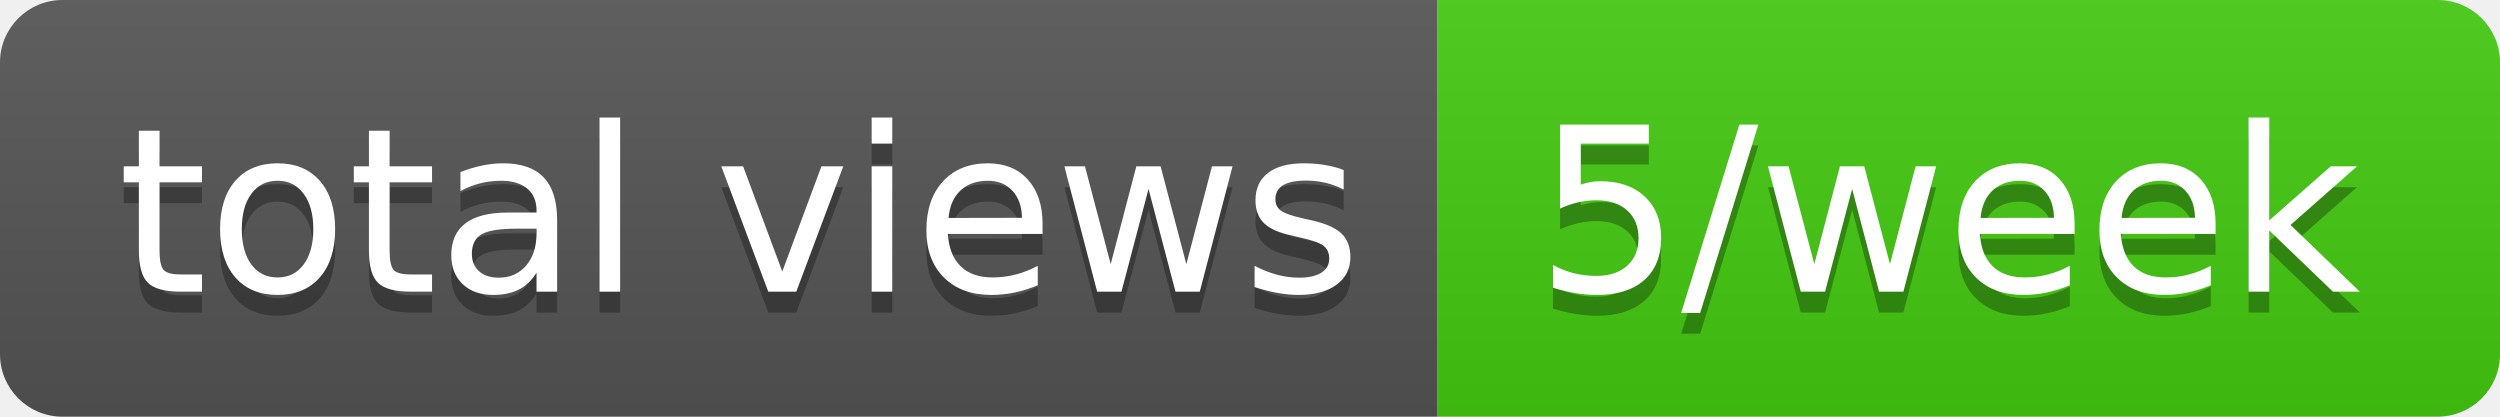
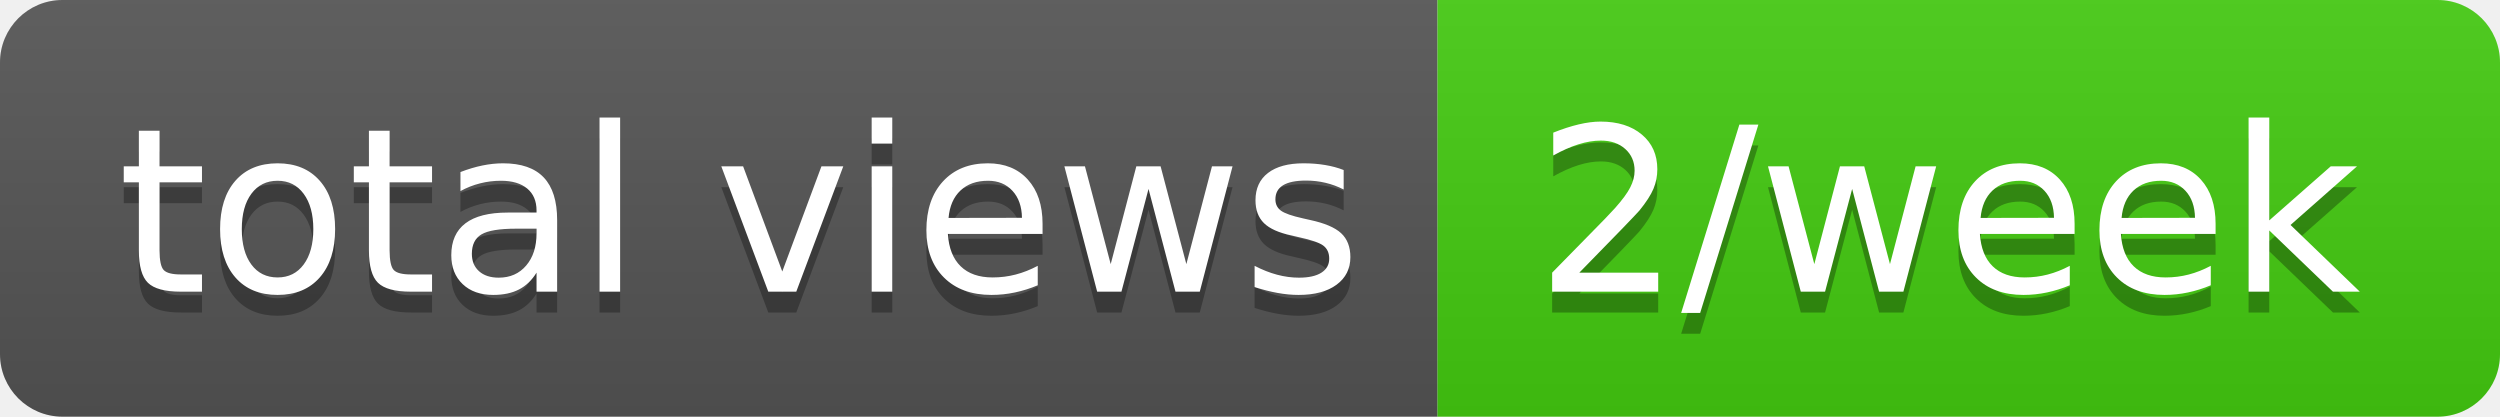
- <svg xmlns="http://www.w3.org/2000/svg" width="120" height="20" role="img" aria-label="total views: 5/week">
+ <svg xmlns="http://www.w3.org/2000/svg" width="120" height="20" role="img" aria-label="total views: 2/week">
  <linearGradient id="s" x2="0" y2="100%">
    <stop offset="0" stop-color="#bbb" stop-opacity=".1" />
    <stop offset="1" stop-opacity=".1" />
  </linearGradient>
  <clipPath id="r">
    <rect width="120" height="20" rx="3" fill="#fff" />
  </clipPath>
  <g clip-path="url(#r)">
    <rect width="69" height="20" fill="#555" />
    <rect x="69" width="51" height="20" fill="#4c1" />
    <rect width="120" height="20" fill="url(#s)" />
  </g>
  <g fill="#fff" text-anchor="middle" font-family="Verdana,Geneva,DejaVu Sans,sans-serif" text-rendering="geometricPrecision" font-size="110">
    <text aria-hidden="true" x="355" y="150" fill="#010101" fill-opacity=".3" transform="scale(.1)" textLength="590">total views</text>
    <text x="355" y="140" transform="scale(.1)" fill="#fff" textLength="590">total views</text>
-     <text aria-hidden="true" x="935" y="150" fill="#010101" fill-opacity=".3" transform="scale(.1)" textLength="410">5/week</text>
-     <text x="935" y="140" transform="scale(.1)" fill="#fff" textLength="410">5/week</text>
+     <text aria-hidden="true" x="935" y="150" fill="#010101" fill-opacity=".3" transform="scale(.1)" textLength="410">2/week</text>
+     <text x="935" y="140" transform="scale(.1)" fill="#fff" textLength="410">2/week</text>
  </g>
</svg>
